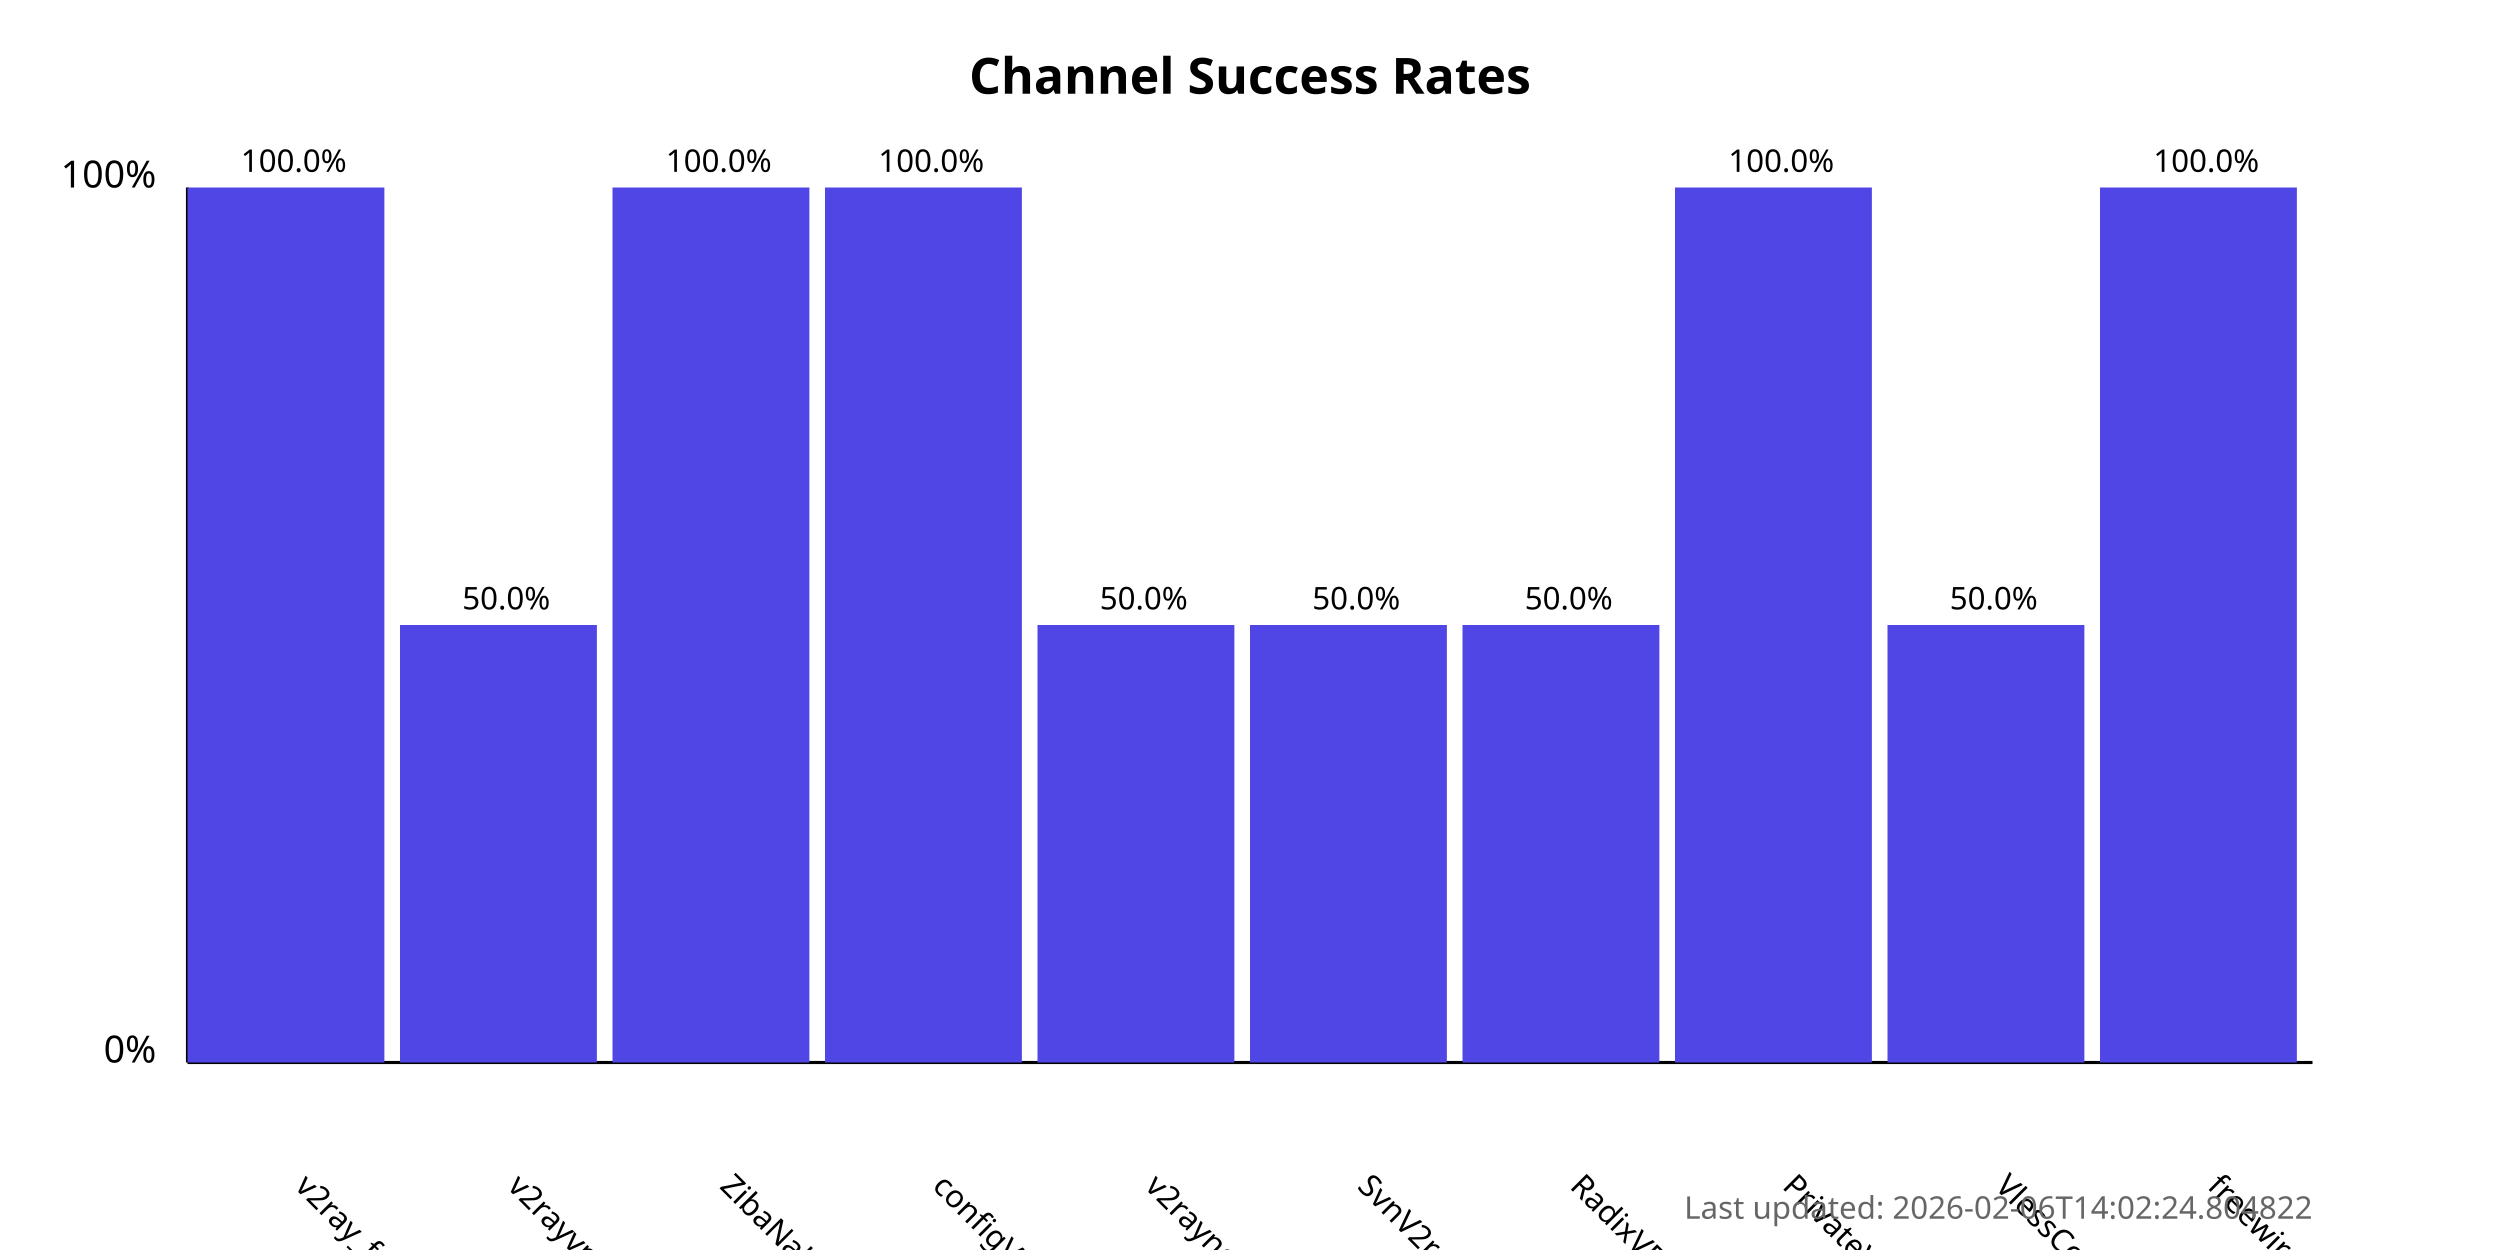
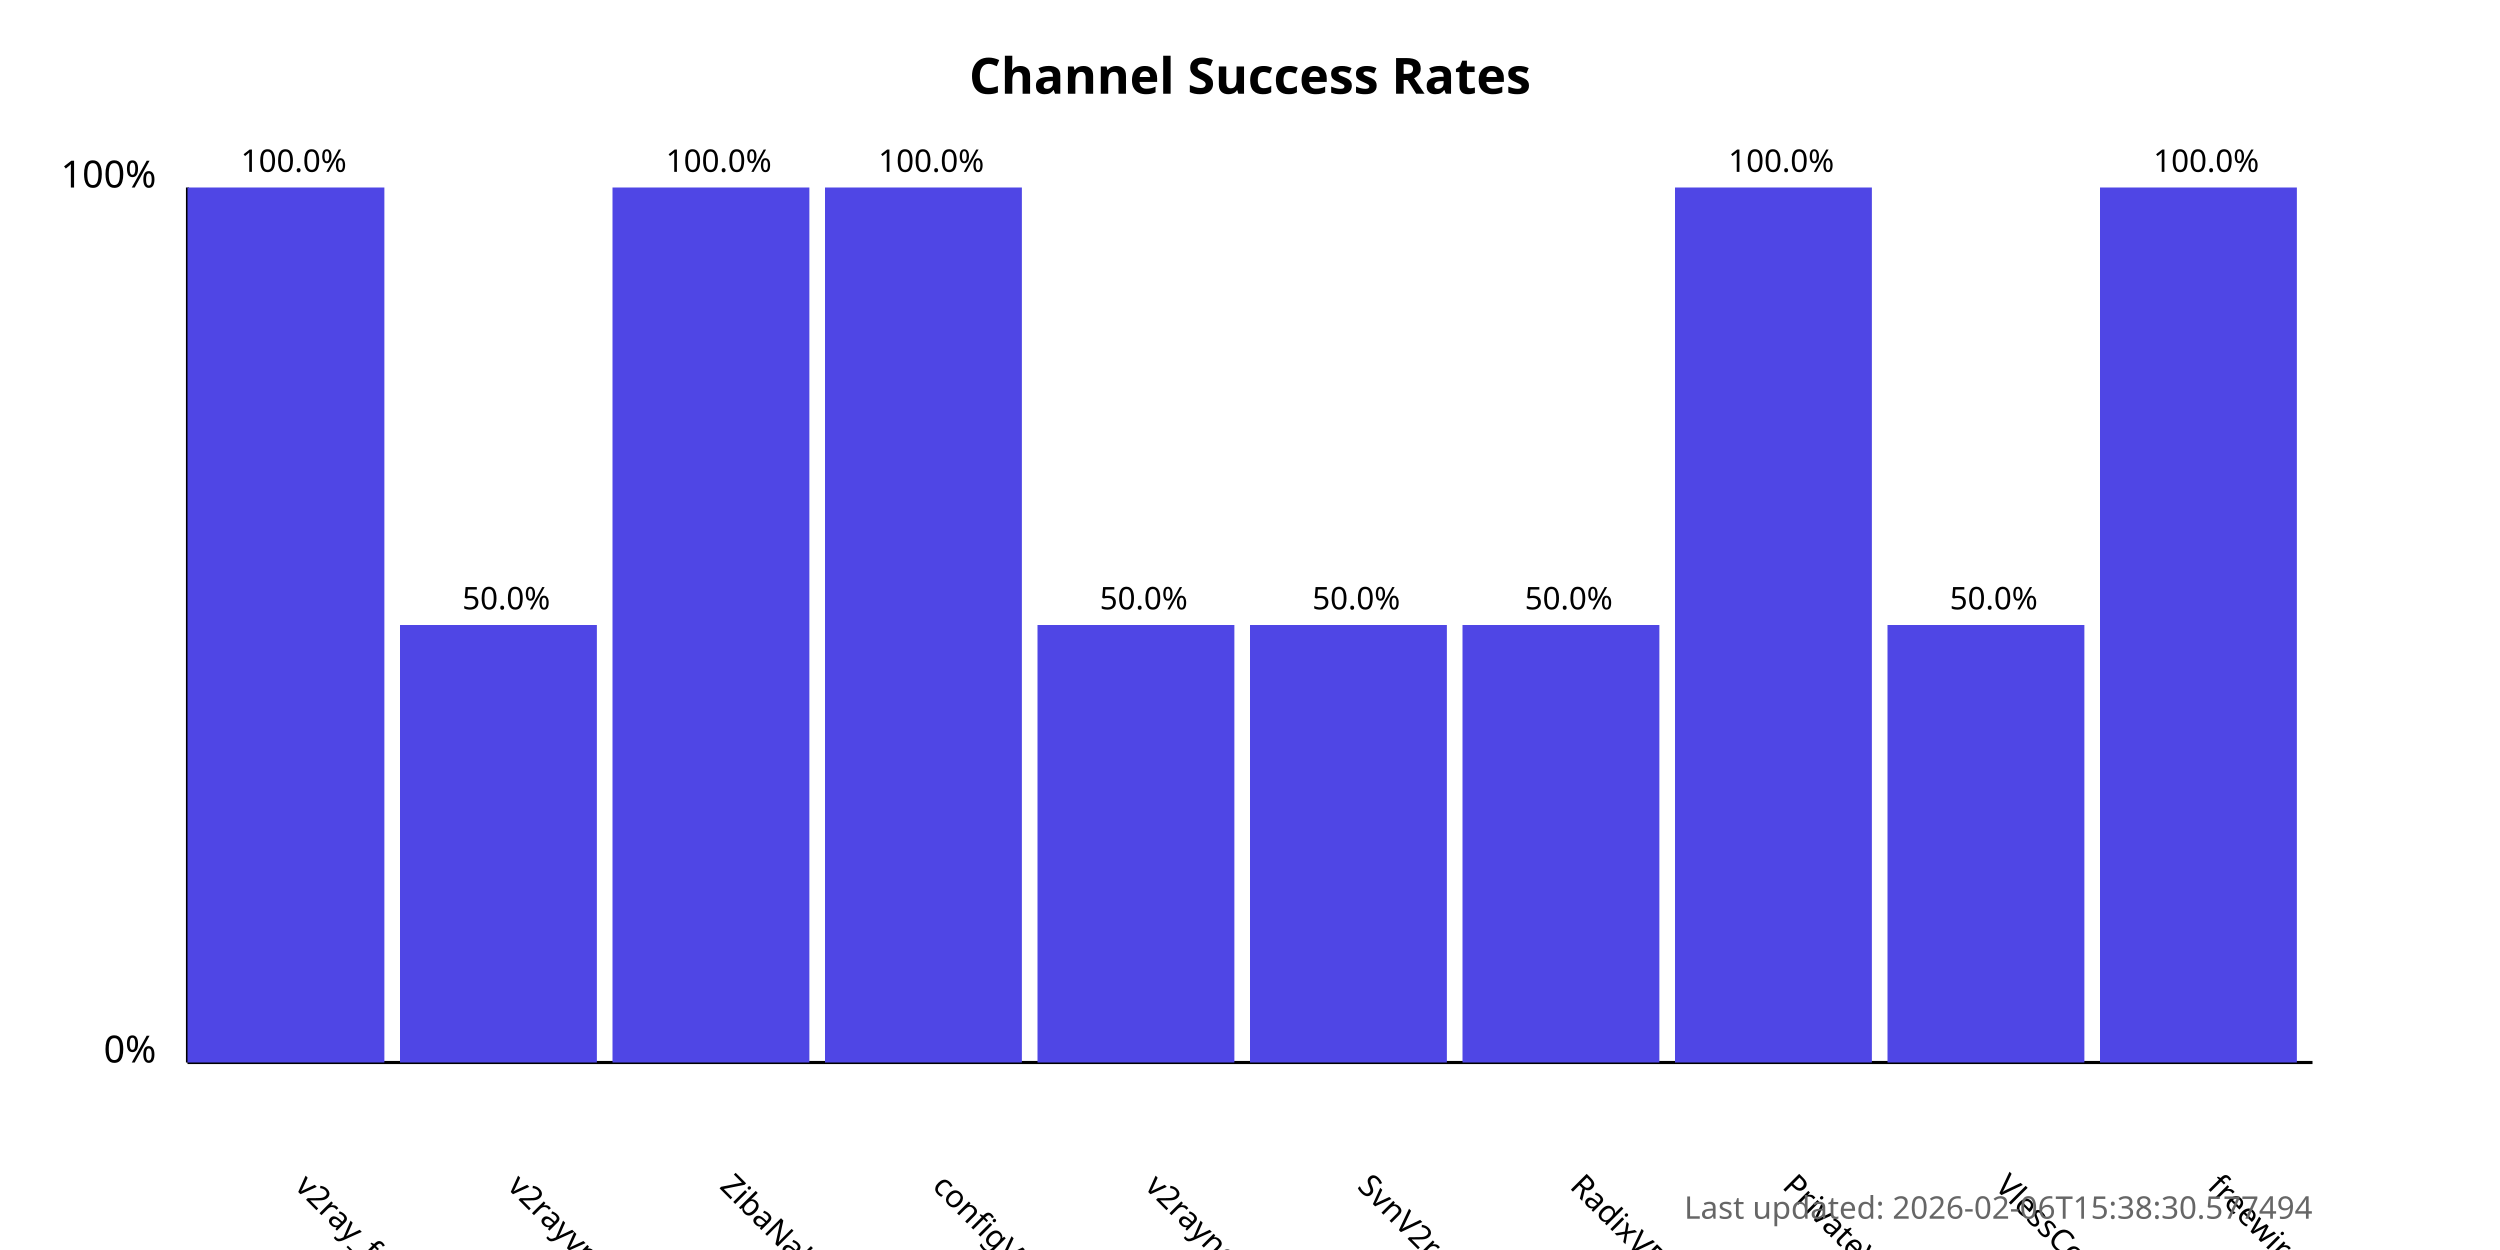
<svg xmlns="http://www.w3.org/2000/svg" width="800" height="400">
  <style>
            .chart-title { font: bold 16px sans-serif; }
            .axis-label { font: 12px sans-serif; }
            .tick-label { font: 10px sans-serif; }
            .bar { fill: #4f46e5; }
            .bar:hover { fill: #6366f1; }
            .timestamp { font: 10px sans-serif; fill: #666; }
        </style>
  <text x="400.0" y="30" text-anchor="middle" class="chart-title">
            Channel Success Rates
        </text>
  <line x1="60" y1="340" x2="60" y2="60" stroke="black" stroke-width="1" />
  <line x1="60" y1="340" x2="740" y2="340" stroke="black" stroke-width="1" />
  <text x="50" y="340" text-anchor="end" class="axis-label">0%</text>
  <text x="50" y="60" text-anchor="end" class="axis-label">100%</text>
  <g>
    <rect x="60" y="60.0" width="63.0" height="280.0" class="bar" />
    <text x="94.0" y="380" transform="rotate(45, 94.0, 380)" text-anchor="start" class="tick-label">
                v2ray_free_conf
            </text>
    <text x="94.0" y="55.0" text-anchor="middle" class="tick-label">
                100.0%
            </text>
  </g>
  <g>
    <rect x="128.0" y="200.0" width="63.0" height="140.0" class="bar" />
    <text x="162.0" y="380" transform="rotate(45, 162.0, 380)" text-anchor="start" class="tick-label">
                v2rayvpno
            </text>
    <text x="162.0" y="195.0" text-anchor="middle" class="tick-label">
                50.0%
            </text>
  </g>
  <g>
    <rect x="196.0" y="60.0" width="63.0" height="280.0" class="bar" />
    <text x="230.0" y="380" transform="rotate(45, 230.0, 380)" text-anchor="start" class="tick-label">
                ZibaNabz
            </text>
    <text x="230.0" y="55.0" text-anchor="middle" class="tick-label">
                100.0%
            </text>
  </g>
  <g>
    <rect x="264.0" y="60.0" width="63.0" height="280.0" class="bar" />
    <text x="298.0" y="380" transform="rotate(45, 298.0, 380)" text-anchor="start" class="tick-label">
                configV2rayForFree
            </text>
    <text x="298.0" y="55.0" text-anchor="middle" class="tick-label">
                100.0%
            </text>
  </g>
  <g>
    <rect x="332.0" y="200.0" width="63.0" height="140.0" class="bar" />
    <text x="366.0" y="380" transform="rotate(45, 366.0, 380)" text-anchor="start" class="tick-label">
                v2rayngvpn
            </text>
    <text x="366.0" y="195.0" text-anchor="middle" class="tick-label">
                50.0%
            </text>
  </g>
  <g>
    <rect x="400.0" y="200.0" width="63.0" height="140.0" class="bar" />
    <text x="434.0" y="380" transform="rotate(45, 434.0, 380)" text-anchor="start" class="tick-label">
                SvnV2ray
            </text>
    <text x="434.0" y="195.0" text-anchor="middle" class="tick-label">
                50.0%
            </text>
  </g>
  <g>
    <rect x="468.0" y="200.0" width="63.0" height="140.0" class="bar" />
    <text x="502.0" y="380" transform="rotate(45, 502.0, 380)" text-anchor="start" class="tick-label">
                RadixVPN
            </text>
    <text x="502.0" y="195.0" text-anchor="middle" class="tick-label">
                50.0%
            </text>
  </g>
  <g>
    <rect x="536.0" y="60.0" width="63.0" height="280.0" class="bar" />
    <text x="570.0" y="380" transform="rotate(45, 570.0, 380)" text-anchor="start" class="tick-label">
                PrivateVPNs
            </text>
    <text x="570.0" y="55.0" text-anchor="middle" class="tick-label">
                100.0%
            </text>
  </g>
  <g>
    <rect x="604.0" y="200.0" width="63.0" height="140.0" class="bar" />
    <text x="638.0" y="380" transform="rotate(45, 638.0, 380)" text-anchor="start" class="tick-label">
                VlessConfig
            </text>
    <text x="638.0" y="195.0" text-anchor="middle" class="tick-label">
                50.0%
            </text>
  </g>
  <g>
    <rect x="672.0" y="60.0" width="63.0" height="280.0" class="bar" />
    <text x="706.0" y="380" transform="rotate(45, 706.0, 380)" text-anchor="start" class="tick-label">
                freewireguard
            </text>
    <text x="706.0" y="55.0" text-anchor="middle" class="tick-label">
                100.0%
            </text>
  </g>
  <text x="740" y="390" text-anchor="end" class="timestamp">
-             Last updated: 2026-02-06T14:02:24.804822
+             Last updated: 2026-02-06T15:38:30.577494
        </text>
</svg>
